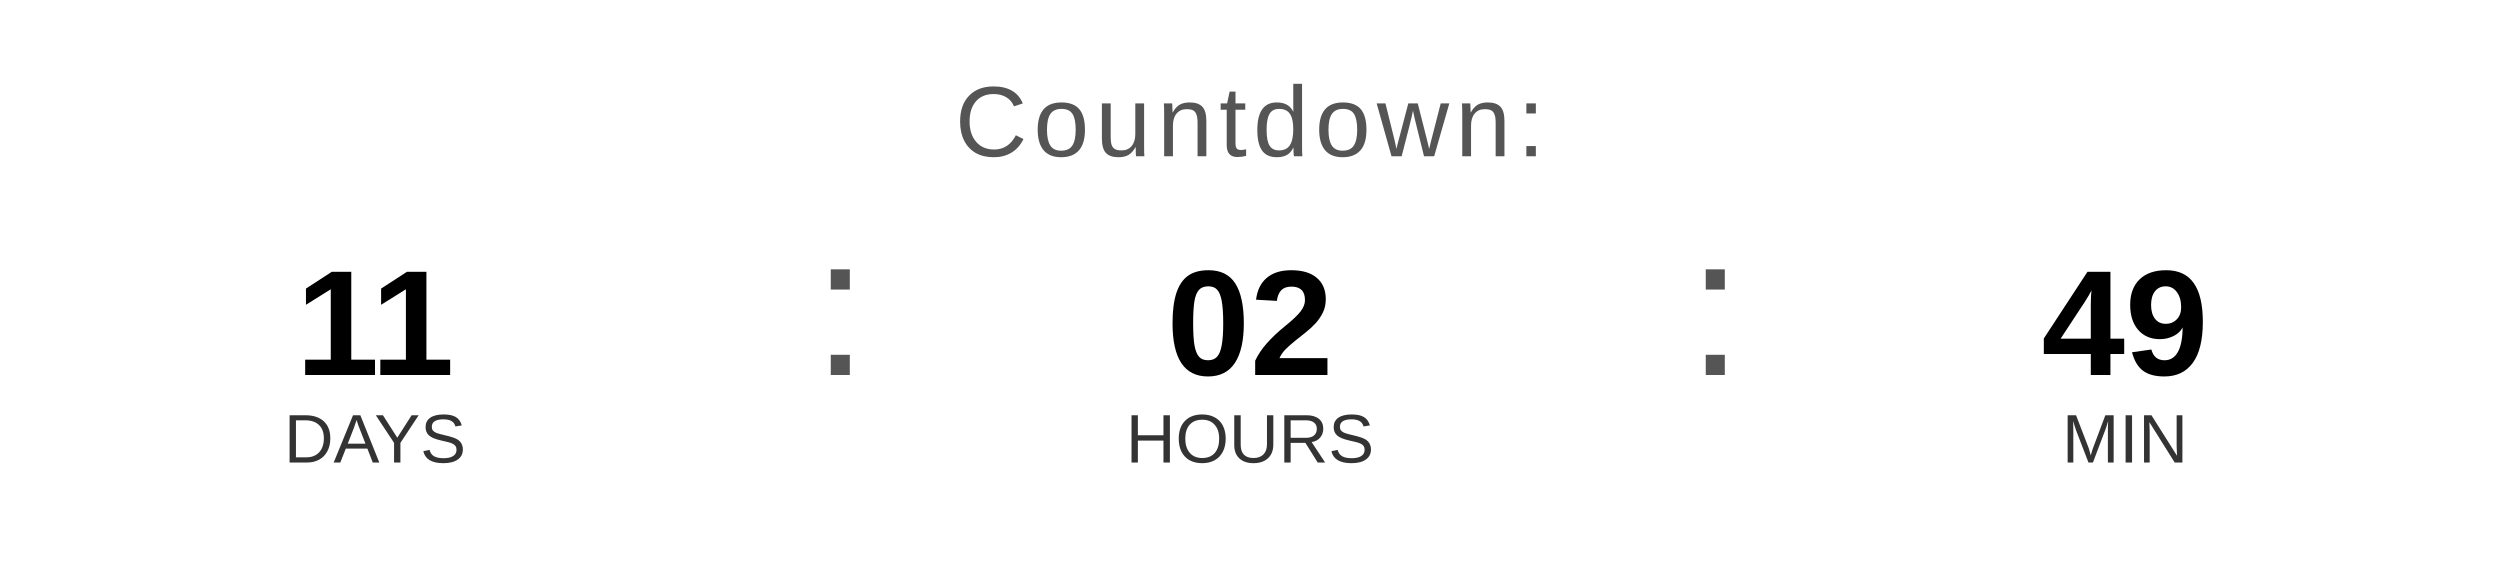
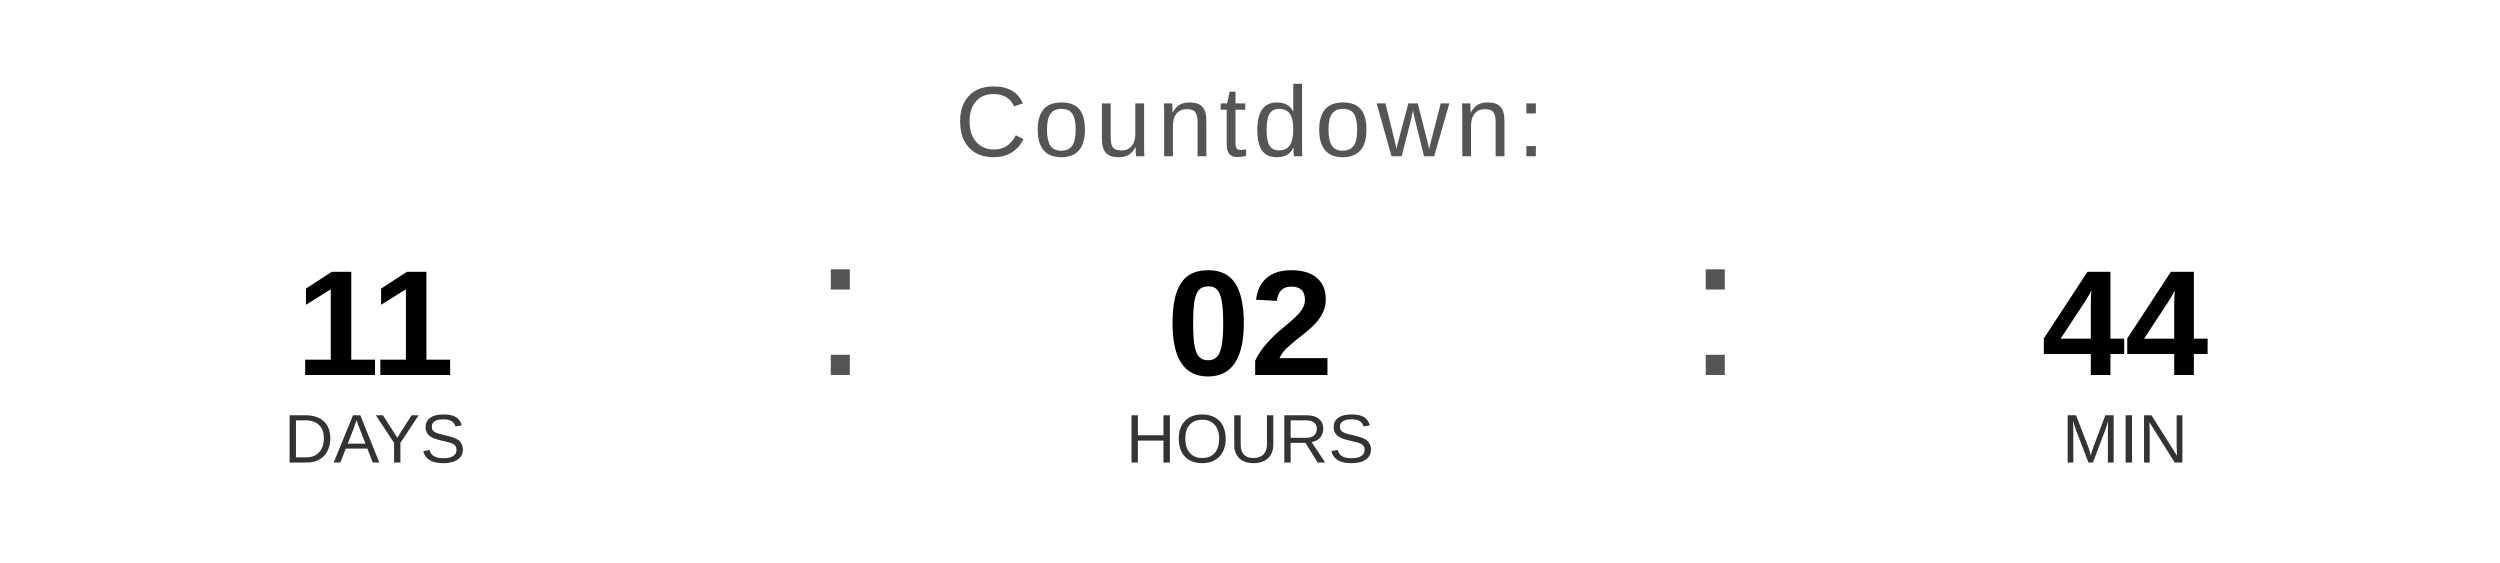
<svg xmlns="http://www.w3.org/2000/svg" width="400" height="90" viewBox="0 0 400 90">
  <text x="200" y="25" font-family="Arial, Helvetica, sans-serif" font-size="16" fill="#555555" text-anchor="middle" letter-spacing="1">
    Countdown:
  </text>
  <text x="60" y="60" font-family="Arial, Helvetica, sans-serif" font-size="24" font-weight="bold" fill="#000000" text-anchor="middle">11</text>
  <text x="60" y="74" font-family="Arial, Helvetica, sans-serif" font-size="11" fill="#333333" text-anchor="middle">DAYS</text>
  <text x="130" y="60" font-family="Arial, sans-serif" font-size="32" fill="#555555">:</text>
  <text x="200" y="60" font-family="Arial, Helvetica, sans-serif" font-size="24" font-weight="bold" fill="#000000" text-anchor="middle">02</text>
  <text x="200" y="74" font-family="Arial, Helvetica, sans-serif" font-size="11" fill="#333333" text-anchor="middle">HOURS</text>
  <text x="270" y="60" font-family="Arial, sans-serif" font-size="32" fill="#555555">:</text>
-   <text x="340" y="60" font-family="Arial, Helvetica, sans-serif" font-size="24" font-weight="bold" fill="#000000" text-anchor="middle">49</text>
+   <text x="340" y="60" font-family="Arial, Helvetica, sans-serif" font-size="24" font-weight="bold" fill="#000000" text-anchor="middle">44</text>
  <text x="340" y="74" font-family="Arial, Helvetica, sans-serif" font-size="11" fill="#333333" text-anchor="middle">MIN</text>
</svg>
